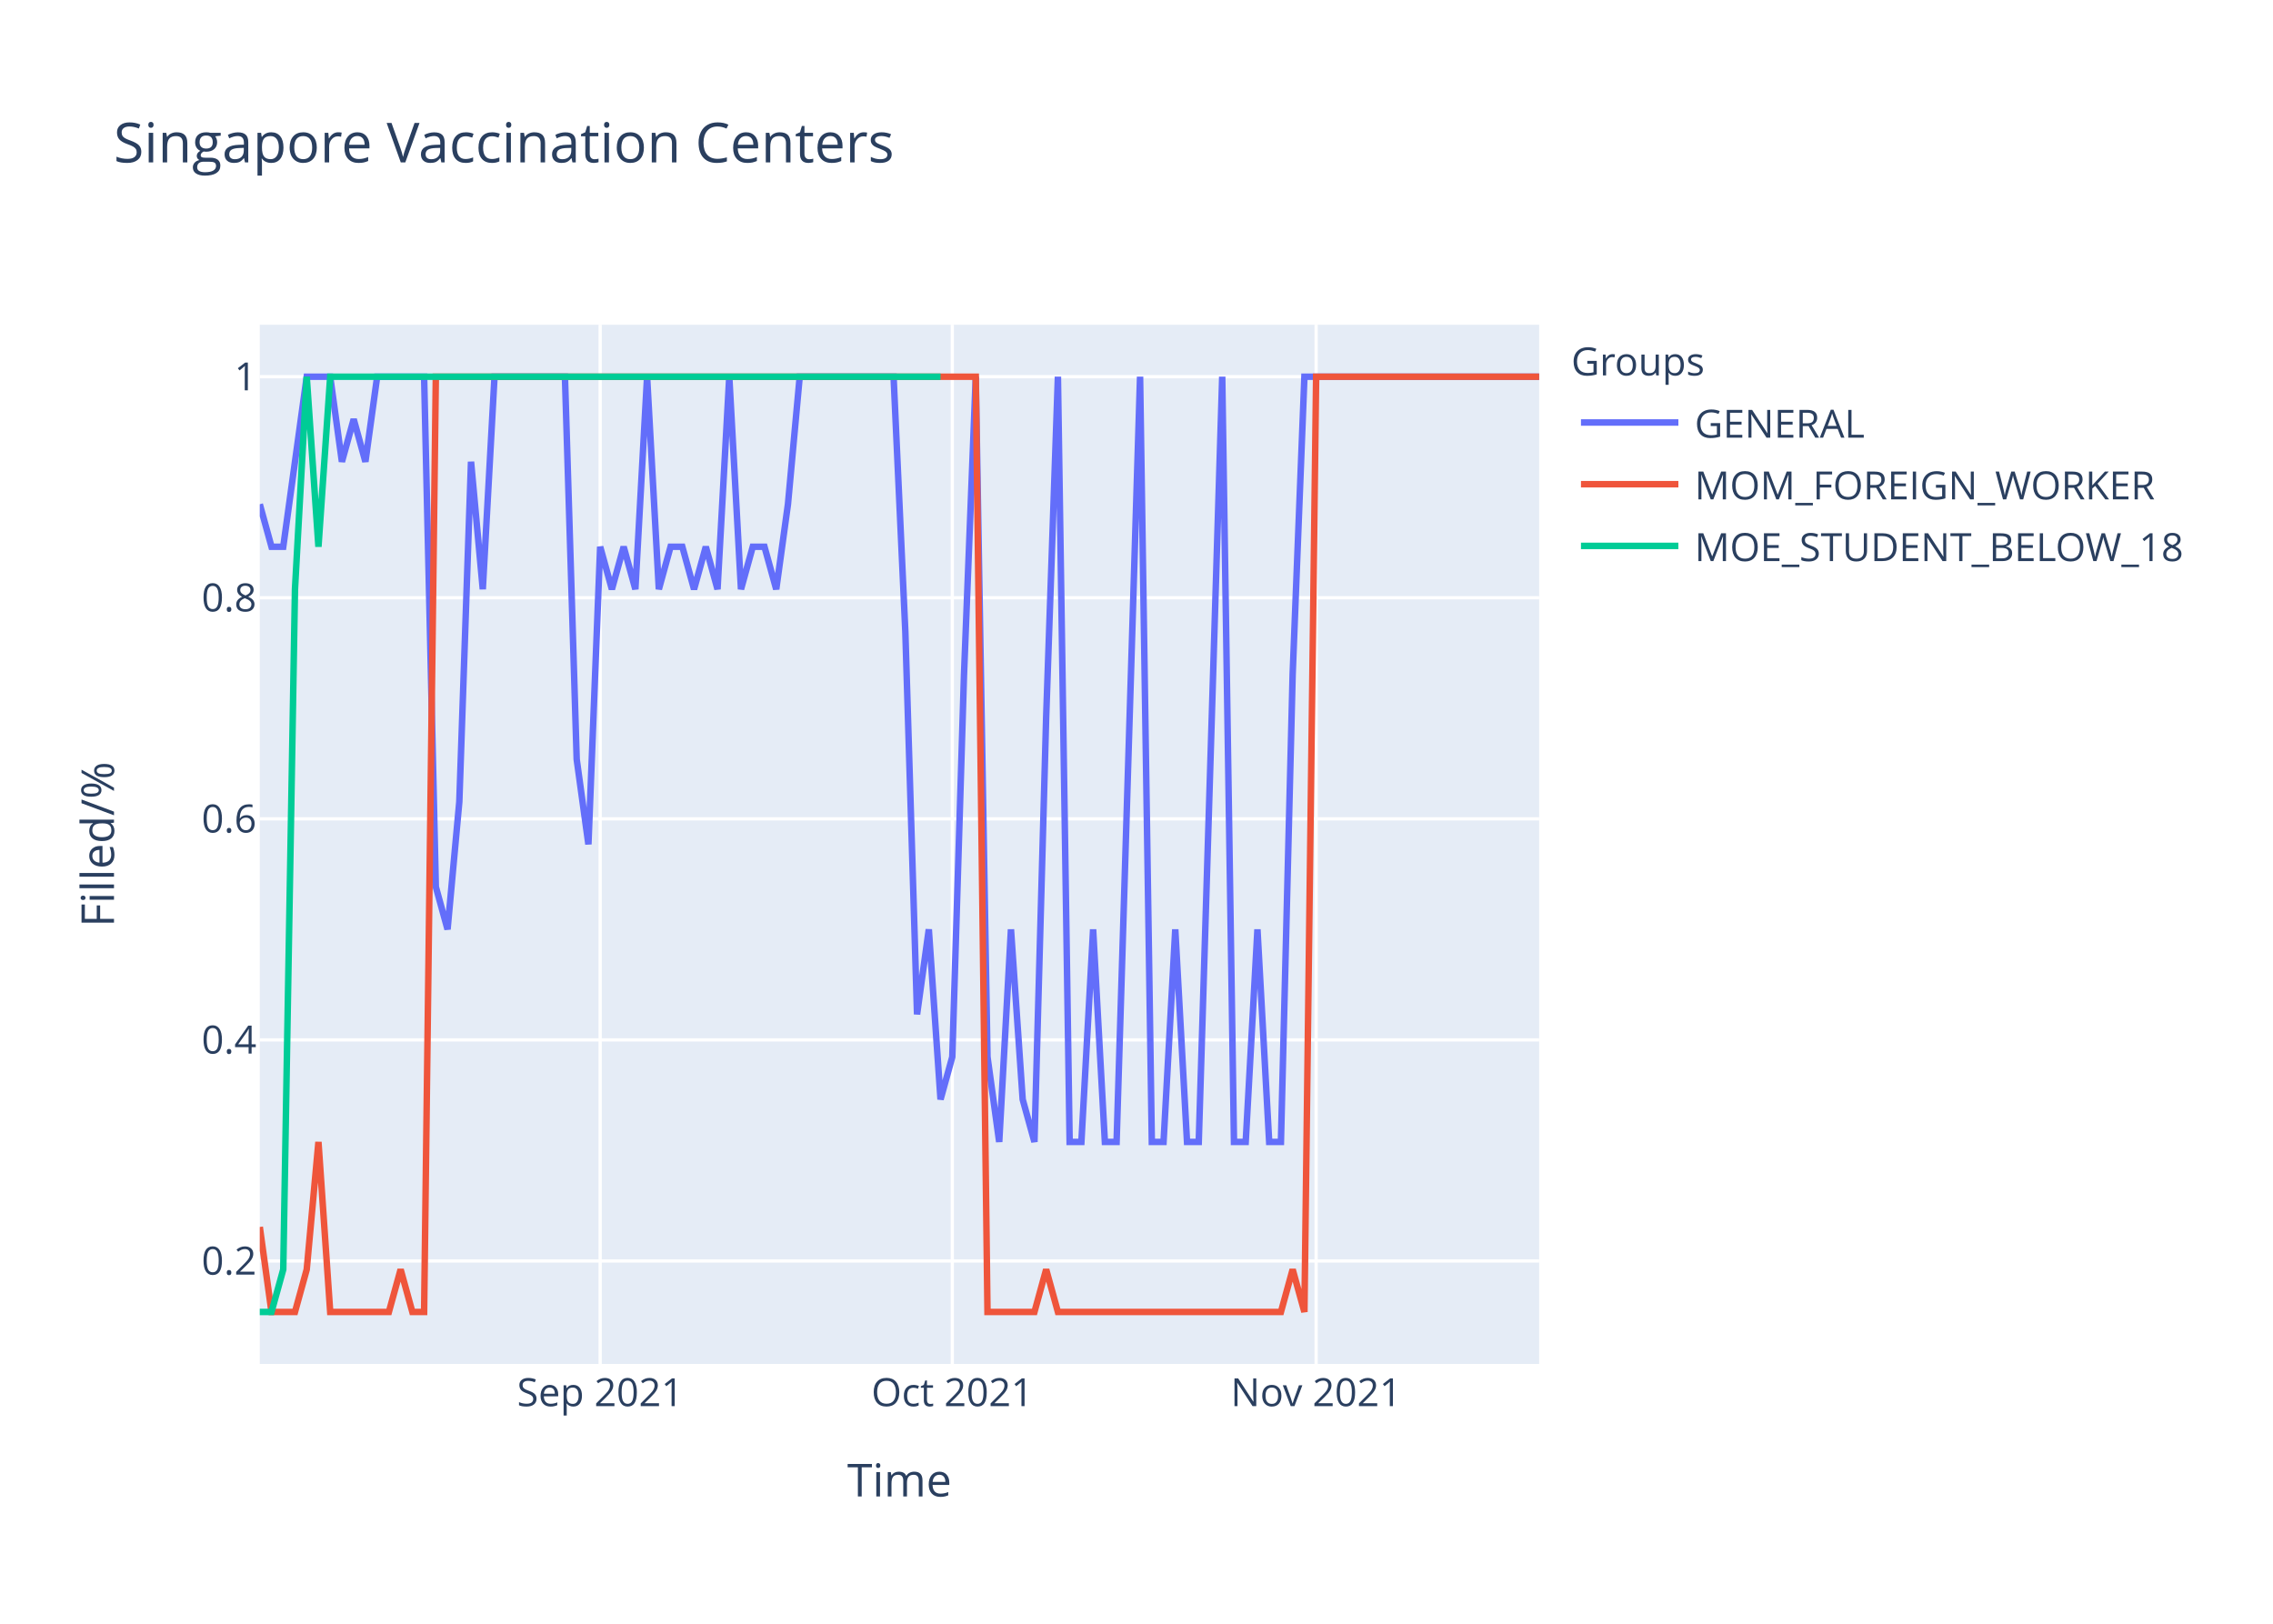
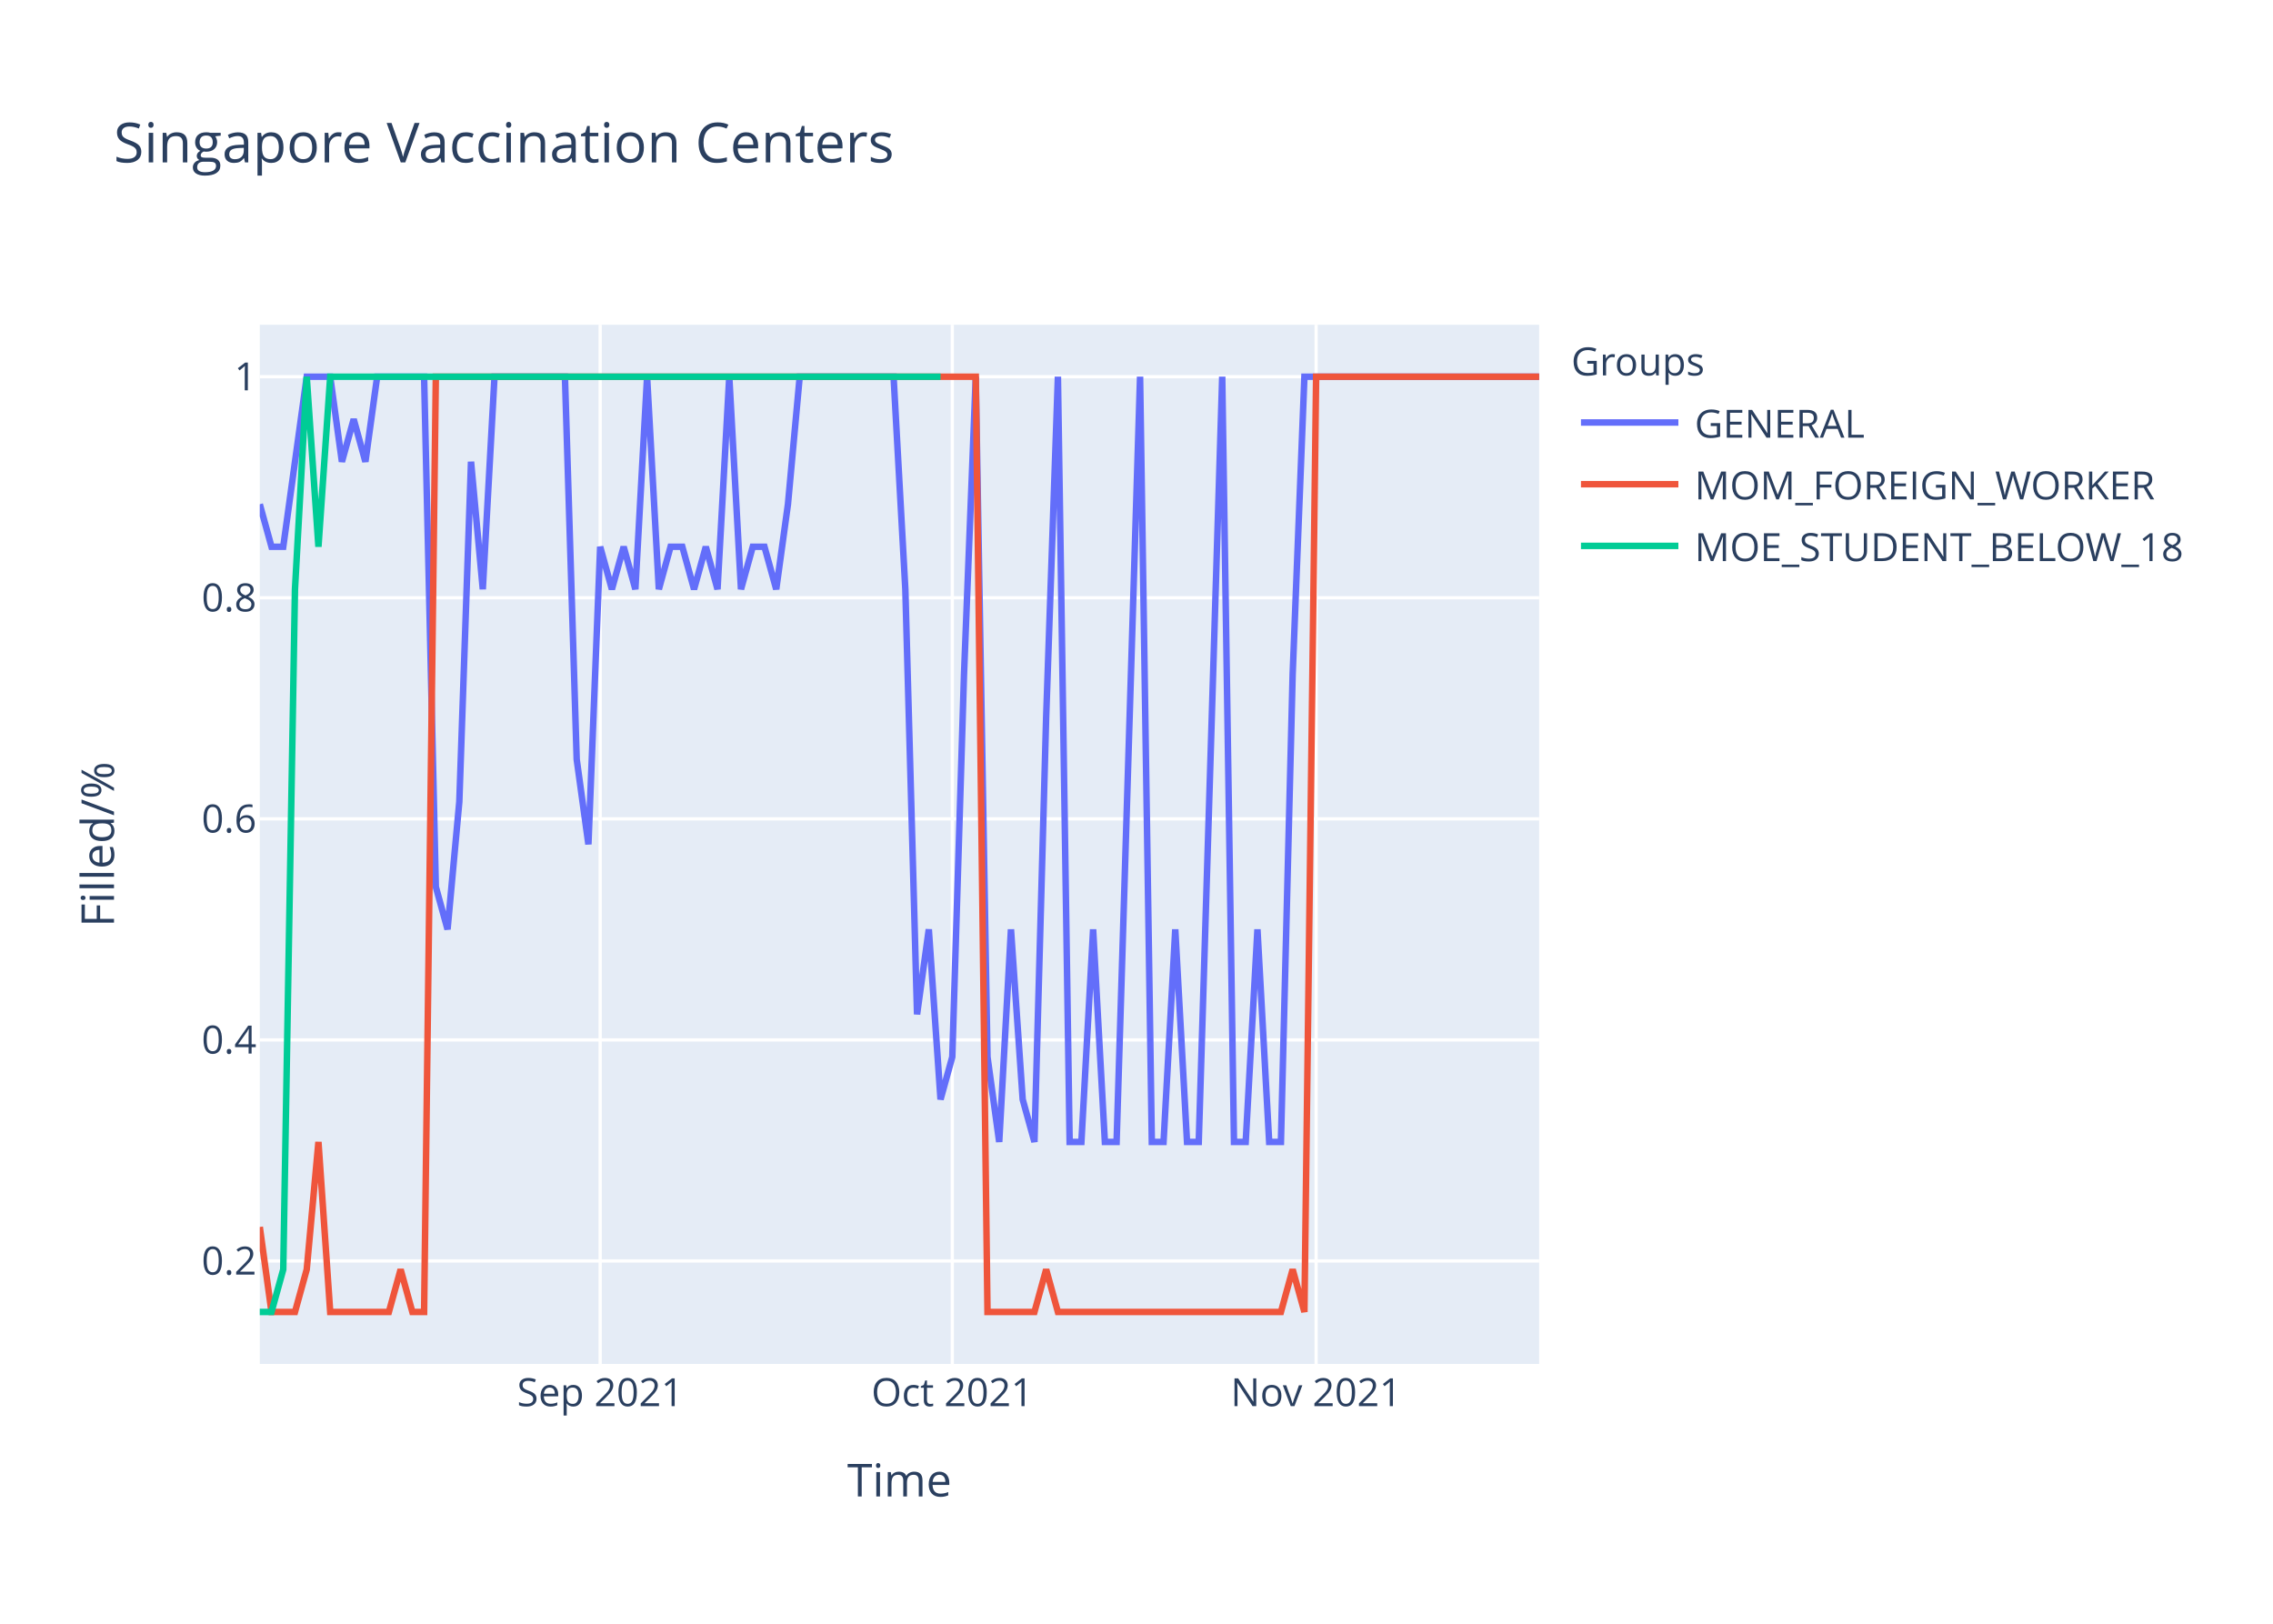
<svg xmlns="http://www.w3.org/2000/svg" class="main-svg" width="700" height="500" style="" viewBox="0 0 700 500">
  <rect x="0" y="0" width="700" height="500" style="fill: rgb(255, 255, 255); fill-opacity: 1;" />
-   <defs id="defs-414bb0">
+   <defs id="defs-a30b8d">
    <g class="clips">
-       <clipPath id="clip414bb0xyplot" class="plotclip">
+       <clipPath id="clipa30b8dxyplot" class="plotclip">
        <rect width="394" height="320" />
      </clipPath>
-       <clipPath class="axesclip" id="clip414bb0x">
+       <clipPath class="axesclip" id="clipa30b8dx">
        <rect x="80" y="0" width="394" height="500" />
      </clipPath>
-       <clipPath class="axesclip" id="clip414bb0y">
+       <clipPath class="axesclip" id="clipa30b8dy">
        <rect x="0" y="100" width="700" height="320" />
      </clipPath>
-       <clipPath class="axesclip" id="clip414bb0xy">
+       <clipPath class="axesclip" id="clipa30b8dxy">
        <rect x="80" y="100" width="394" height="320" />
      </clipPath>
    </g>
    <g class="gradients" />
  </defs>
  <g class="bglayer">
    <rect class="bg" x="80" y="100" width="394" height="320" style="fill: rgb(229, 236, 246); fill-opacity: 1; stroke-width: 0;" />
  </g>
  <g class="layer-below">
    <g class="imagelayer" />
    <g class="shapelayer" />
  </g>
  <g class="cartesianlayer">
    <g class="subplot xy">
      <g class="layer-subplot">
        <g class="shapelayer" />
        <g class="imagelayer" />
      </g>
      <g class="gridlayer">
        <g class="x">
          <path class="xgrid crisp" transform="translate(184.83,0)" d="M0,100v320" style="stroke: rgb(255, 255, 255); stroke-opacity: 1; stroke-width: 1px;" />
          <path class="xgrid crisp" transform="translate(293.27,0)" d="M0,100v320" style="stroke: rgb(255, 255, 255); stroke-opacity: 1; stroke-width: 1px;" />
          <path class="xgrid crisp" transform="translate(405.32,0)" d="M0,100v320" style="stroke: rgb(255, 255, 255); stroke-opacity: 1; stroke-width: 1px;" />
        </g>
        <g class="y">
          <path class="ygrid crisp" transform="translate(0,388.29)" d="M80,0h394" style="stroke: rgb(255, 255, 255); stroke-opacity: 1; stroke-width: 1px;" />
          <path class="ygrid crisp" transform="translate(0,320.22)" d="M80,0h394" style="stroke: rgb(255, 255, 255); stroke-opacity: 1; stroke-width: 1px;" />
          <path class="ygrid crisp" transform="translate(0,252.15)" d="M80,0h394" style="stroke: rgb(255, 255, 255); stroke-opacity: 1; stroke-width: 1px;" />
          <path class="ygrid crisp" transform="translate(0,184.07)" d="M80,0h394" style="stroke: rgb(255, 255, 255); stroke-opacity: 1; stroke-width: 1px;" />
          <path class="ygrid crisp" transform="translate(0,116)" d="M80,0h394" style="stroke: rgb(255, 255, 255); stroke-opacity: 1; stroke-width: 1px;" />
        </g>
      </g>
      <g class="zerolinelayer" />
      <path class="xlines-below" />
      <path class="ylines-below" />
      <g class="overlines-below" />
      <g class="xaxislayer-below" />
      <g class="yaxislayer-below" />
      <g class="overaxes-below" />
-       <g class="plot" transform="translate(80,100)" clip-path="url('#clip414bb0xyplot')">
+       <g class="plot" transform="translate(80,100)" clip-path="url('#clipa30b8dxyplot')">
        <g class="scatterlayer mlayer">
-           <g class="trace scatter trace048a19" style="stroke-miterlimit: 2; opacity: 1;">
+           <g class="trace scatter trace4833b6" style="stroke-miterlimit: 2; opacity: 1;">
            <g class="fills" />
            <g class="errorbars" />
            <g class="lines">
-               <path class="js-line" d="M0,55.27L3.61,68.36L7.23,68.36L14.46,16L18.07,16L21.69,16L25.3,42.18L28.92,29.09L32.53,42.18L36.15,16L39.76,16L50.61,16L54.22,173.09L57.83,186.18L61.45,146.91L65.06,42.18L68.68,81.45L72.29,16L75.91,16L93.98,16L97.6,133.82L101.21,160L104.83,68.36L108.44,81.45L112.06,68.36L115.67,81.45L119.28,16L122.9,81.45L126.51,68.36L130.13,68.36L133.74,81.45L137.36,68.36L140.97,81.45L144.59,16L148.2,81.45L151.82,68.36L155.43,68.36L159.05,81.45L162.66,55.27L166.28,16L169.89,16L195.19,16L198.81,94.55L202.42,212.36L206.04,186.18L209.65,238.55L213.27,225.45L216.88,107.64L220.5,16L224.11,225.45L227.72,251.64L231.34,186.18L234.95,238.55L238.57,251.64L242.18,120.73L245.8,16L249.41,251.64L253.03,251.64L256.64,186.18L260.26,251.64L263.87,251.64L271.1,16L274.72,251.64L278.33,251.64L281.94,186.18L285.56,251.64L289.17,251.64L296.4,16L300.02,251.64L303.63,251.64L307.25,186.18L310.86,251.64L314.48,251.64L318.09,107.64L321.71,16L394,16" style="vector-effect: non-scaling-stroke; fill: none; stroke: rgb(99, 110, 250); stroke-opacity: 1; stroke-width: 2px; opacity: 1;" />
+               <path class="js-line" d="M0,55.27L3.61,68.36L7.23,68.36L14.46,16L18.07,16L21.69,16L25.3,42.18L28.92,29.09L32.53,42.18L36.15,16L39.76,16L50.61,16L54.22,173.09L57.83,186.18L61.45,146.91L65.06,42.18L68.68,81.45L72.29,16L75.91,16L93.98,16L97.6,133.82L101.21,160L104.83,68.36L108.44,81.45L112.06,68.36L115.67,81.45L119.28,16L122.9,81.45L126.51,68.36L130.13,68.36L133.74,81.45L137.36,68.36L140.97,81.45L144.59,16L148.2,81.45L151.82,68.36L155.43,68.36L159.05,81.45L162.66,55.27L166.28,16L169.89,16L195.19,16L198.81,81.45L202.42,212.36L206.04,186.18L209.65,238.55L213.27,225.45L216.88,107.64L220.5,16L224.11,225.45L227.72,251.64L231.34,186.18L234.95,238.55L238.57,251.64L242.18,120.73L245.8,16L249.41,251.64L253.03,251.64L256.64,186.18L260.26,251.64L263.87,251.64L271.1,16L274.72,251.64L278.33,251.64L281.94,186.18L285.56,251.64L289.17,251.64L296.4,16L300.02,251.64L303.63,251.64L307.25,186.18L310.86,251.64L314.48,251.64L318.09,107.64L321.71,16L394,16" style="vector-effect: non-scaling-stroke; fill: none; stroke: rgb(99, 110, 250); stroke-opacity: 1; stroke-width: 2px; opacity: 1;" />
            </g>
            <g class="points" />
            <g class="text" />
          </g>
-           <g class="trace scatter tracef0ad86" style="stroke-miterlimit: 2; opacity: 1;">
+           <g class="trace scatter trace4ceffc" style="stroke-miterlimit: 2; opacity: 1;">
            <g class="fills" />
            <g class="errorbars" />
            <g class="lines">
              <path class="js-line" d="M0,277.82L3.61,304L7.23,304L10.84,304L14.46,290.91L18.07,251.64L21.69,304L39.76,304L43.38,290.91L46.99,304L50.61,304L54.22,16L57.83,16L220.5,16L224.11,304L238.57,304L242.18,290.91L245.8,304L249.41,304L314.48,304L318.09,290.91L321.71,304L325.32,16L394,16" style="vector-effect: non-scaling-stroke; fill: none; stroke: rgb(239, 85, 59); stroke-opacity: 1; stroke-width: 2px; opacity: 1;" />
            </g>
            <g class="points" />
            <g class="text" />
          </g>
-           <g class="trace scatter trace62030a" style="stroke-miterlimit: 2; opacity: 1;">
+           <g class="trace scatter trace919b7e" style="stroke-miterlimit: 2; opacity: 1;">
            <g class="fills" />
            <g class="errorbars" />
            <g class="lines">
              <path class="js-line" d="M0,304L3.61,304L7.23,290.91L10.84,81.45L14.46,16L18.07,68.36L21.69,16L209.65,16" style="vector-effect: non-scaling-stroke; fill: none; stroke: rgb(0, 204, 150); stroke-opacity: 1; stroke-width: 2px; opacity: 1;" />
            </g>
            <g class="points" />
            <g class="text" />
          </g>
        </g>
      </g>
      <g class="overplot" />
      <path class="xlines-above crisp" d="M0,0" style="fill: none;" />
      <path class="ylines-above crisp" d="M0,0" style="fill: none;" />
      <g class="overlines-above" />
      <g class="xaxislayer-above">
        <g class="xtick">
          <text text-anchor="middle" x="0" y="433" transform="translate(184.83,0)" style="font-family: 'Open Sans', verdana, arial, sans-serif; font-size: 12px; fill: rgb(42, 63, 95); fill-opacity: 1; white-space: pre;">Sep 2021</text>
        </g>
        <g class="xtick">
          <text text-anchor="middle" x="0" y="433" transform="translate(293.27,0)" style="font-family: 'Open Sans', verdana, arial, sans-serif; font-size: 12px; fill: rgb(42, 63, 95); fill-opacity: 1; white-space: pre;">Oct 2021</text>
        </g>
        <g class="xtick">
          <text text-anchor="middle" x="0" y="433" transform="translate(405.32,0)" style="font-family: 'Open Sans', verdana, arial, sans-serif; font-size: 12px; fill: rgb(42, 63, 95); fill-opacity: 1; white-space: pre;">Nov 2021</text>
        </g>
      </g>
      <g class="yaxislayer-above">
        <g class="ytick">
          <text text-anchor="end" x="79" y="4.2" transform="translate(0,388.29)" style="font-family: 'Open Sans', verdana, arial, sans-serif; font-size: 12px; fill: rgb(42, 63, 95); fill-opacity: 1; white-space: pre;">0.2</text>
        </g>
        <g class="ytick">
          <text text-anchor="end" x="79" y="4.2" transform="translate(0,320.22)" style="font-family: 'Open Sans', verdana, arial, sans-serif; font-size: 12px; fill: rgb(42, 63, 95); fill-opacity: 1; white-space: pre;">0.4</text>
        </g>
        <g class="ytick">
          <text text-anchor="end" x="79" y="4.2" transform="translate(0,252.15)" style="font-family: 'Open Sans', verdana, arial, sans-serif; font-size: 12px; fill: rgb(42, 63, 95); fill-opacity: 1; white-space: pre;">0.6</text>
        </g>
        <g class="ytick">
          <text text-anchor="end" x="79" y="4.2" transform="translate(0,184.07)" style="font-family: 'Open Sans', verdana, arial, sans-serif; font-size: 12px; fill: rgb(42, 63, 95); fill-opacity: 1; white-space: pre;">0.8</text>
        </g>
        <g class="ytick">
          <text text-anchor="end" x="79" y="4.2" transform="translate(0,116)" style="font-family: 'Open Sans', verdana, arial, sans-serif; font-size: 12px; fill: rgb(42, 63, 95); fill-opacity: 1; white-space: pre;">1</text>
        </g>
      </g>
      <g class="overaxes-above" />
    </g>
  </g>
  <g class="polarlayer" />
  <g class="ternarylayer" />
  <g class="geolayer" />
  <g class="funnelarealayer" />
  <g class="pielayer" />
  <g class="treemaplayer" />
  <g class="sunburstlayer" />
  <g class="glimages" />
-   <defs id="topdefs-414bb0">
+   <defs id="topdefs-a30b8d">
    <g class="clips" />
-     <clipPath id="legend414bb0">
+     <clipPath id="legenda30b8d">
      <rect width="206" height="83" x="0" y="0" />
    </clipPath>
  </defs>
  <g class="layer-above">
    <g class="imagelayer" />
    <g class="shapelayer" />
  </g>
  <g class="infolayer">
    <g class="legend" pointer-events="all" transform="translate(481.88,100)">
      <rect class="bg" shape-rendering="crispEdges" width="206" height="83" x="0" y="0" style="stroke: rgb(68, 68, 68); stroke-opacity: 1; fill: rgb(255, 255, 255); fill-opacity: 1; stroke-width: 0px;" />
-       <g class="scrollbox" transform="" clip-path="url('#legend414bb0')">
+       <g class="scrollbox" transform="" clip-path="url('#legenda30b8d')">
        <text class="legendtitletext" text-anchor="start" x="2" y="15.6" style="font-family: 'Open Sans', verdana, arial, sans-serif; font-size: 12px; fill: rgb(42, 63, 95); fill-opacity: 1; white-space: pre;">Groups</text>
        <g class="groups" transform="">
          <g class="traces" transform="translate(0,30.1)" style="opacity: 1;">
            <text class="legendtext" text-anchor="start" x="40" y="4.68" style="font-family: 'Open Sans', verdana, arial, sans-serif; font-size: 12px; fill: rgb(42, 63, 95); fill-opacity: 1; white-space: pre;">GENERAL</text>
            <g class="layers" style="opacity: 1;">
              <g class="legendfill" />
              <g class="legendlines">
                <path class="js-line" d="M5,0h30" style="fill: none; stroke: rgb(99, 110, 250); stroke-opacity: 1; stroke-width: 2px;" />
              </g>
              <g class="legendsymbols">
                <g class="legendpoints" />
              </g>
            </g>
            <rect class="legendtoggle" x="0" y="-9.5" width="200.906" height="19" style="fill: rgb(0, 0, 0); fill-opacity: 0;" />
          </g>
        </g>
        <g class="groups" transform="">
          <g class="traces" transform="translate(0,49.1)" style="opacity: 1;">
            <text class="legendtext" text-anchor="start" x="40" y="4.68" style="font-family: 'Open Sans', verdana, arial, sans-serif; font-size: 12px; fill: rgb(42, 63, 95); fill-opacity: 1; white-space: pre;">MOM_FOREIGN_WORKER</text>
            <g class="layers" style="opacity: 1;">
              <g class="legendfill" />
              <g class="legendlines">
                <path class="js-line" d="M5,0h30" style="fill: none; stroke: rgb(239, 85, 59); stroke-opacity: 1; stroke-width: 2px;" />
              </g>
              <g class="legendsymbols">
                <g class="legendpoints" />
              </g>
            </g>
            <rect class="legendtoggle" x="0" y="-9.5" width="200.906" height="19" style="fill: rgb(0, 0, 0); fill-opacity: 0;" />
          </g>
        </g>
        <g class="groups" transform="">
          <g class="traces" transform="translate(0,68.1)" style="opacity: 1;">
            <text class="legendtext" text-anchor="start" x="40" y="4.68" style="font-family: 'Open Sans', verdana, arial, sans-serif; font-size: 12px; fill: rgb(42, 63, 95); fill-opacity: 1; white-space: pre;">MOE_STUDENT_BELOW_18</text>
            <g class="layers" style="opacity: 1;">
              <g class="legendfill" />
              <g class="legendlines">
                <path class="js-line" d="M5,0h30" style="fill: none; stroke: rgb(0, 204, 150); stroke-opacity: 1; stroke-width: 2px;" />
              </g>
              <g class="legendsymbols">
                <g class="legendpoints" />
              </g>
            </g>
            <rect class="legendtoggle" x="0" y="-9.5" width="200.906" height="19" style="fill: rgb(0, 0, 0); fill-opacity: 0;" />
          </g>
        </g>
      </g>
      <rect class="scrollbar" rx="20" ry="3" width="0" height="0" x="0" y="0" style="fill: rgb(128, 139, 164); fill-opacity: 1;" />
    </g>
    <g class="g-gtitle">
      <text class="gtitle" x="35" y="50" text-anchor="start" dy="0em" style="font-family: 'Open Sans', verdana, arial, sans-serif; font-size: 17px; fill: rgb(42, 63, 95); opacity: 1; font-weight: normal; white-space: pre;">Singapore Vaccination Centers</text>
    </g>
    <g class="g-xtitle">
      <text class="xtitle" x="277" y="460.8" text-anchor="middle" style="font-family: 'Open Sans', verdana, arial, sans-serif; font-size: 14px; fill: rgb(42, 63, 95); opacity: 1; font-weight: normal; white-space: pre;">Time</text>
    </g>
    <g class="g-ytitle">
      <text class="ytitle" transform="rotate(-90,35.10625,260)" x="35.106" y="260" text-anchor="middle" style="font-family: 'Open Sans', verdana, arial, sans-serif; font-size: 14px; fill: rgb(42, 63, 95); opacity: 1; font-weight: normal; white-space: pre;">Filled/%</text>
    </g>
  </g>
</svg>
